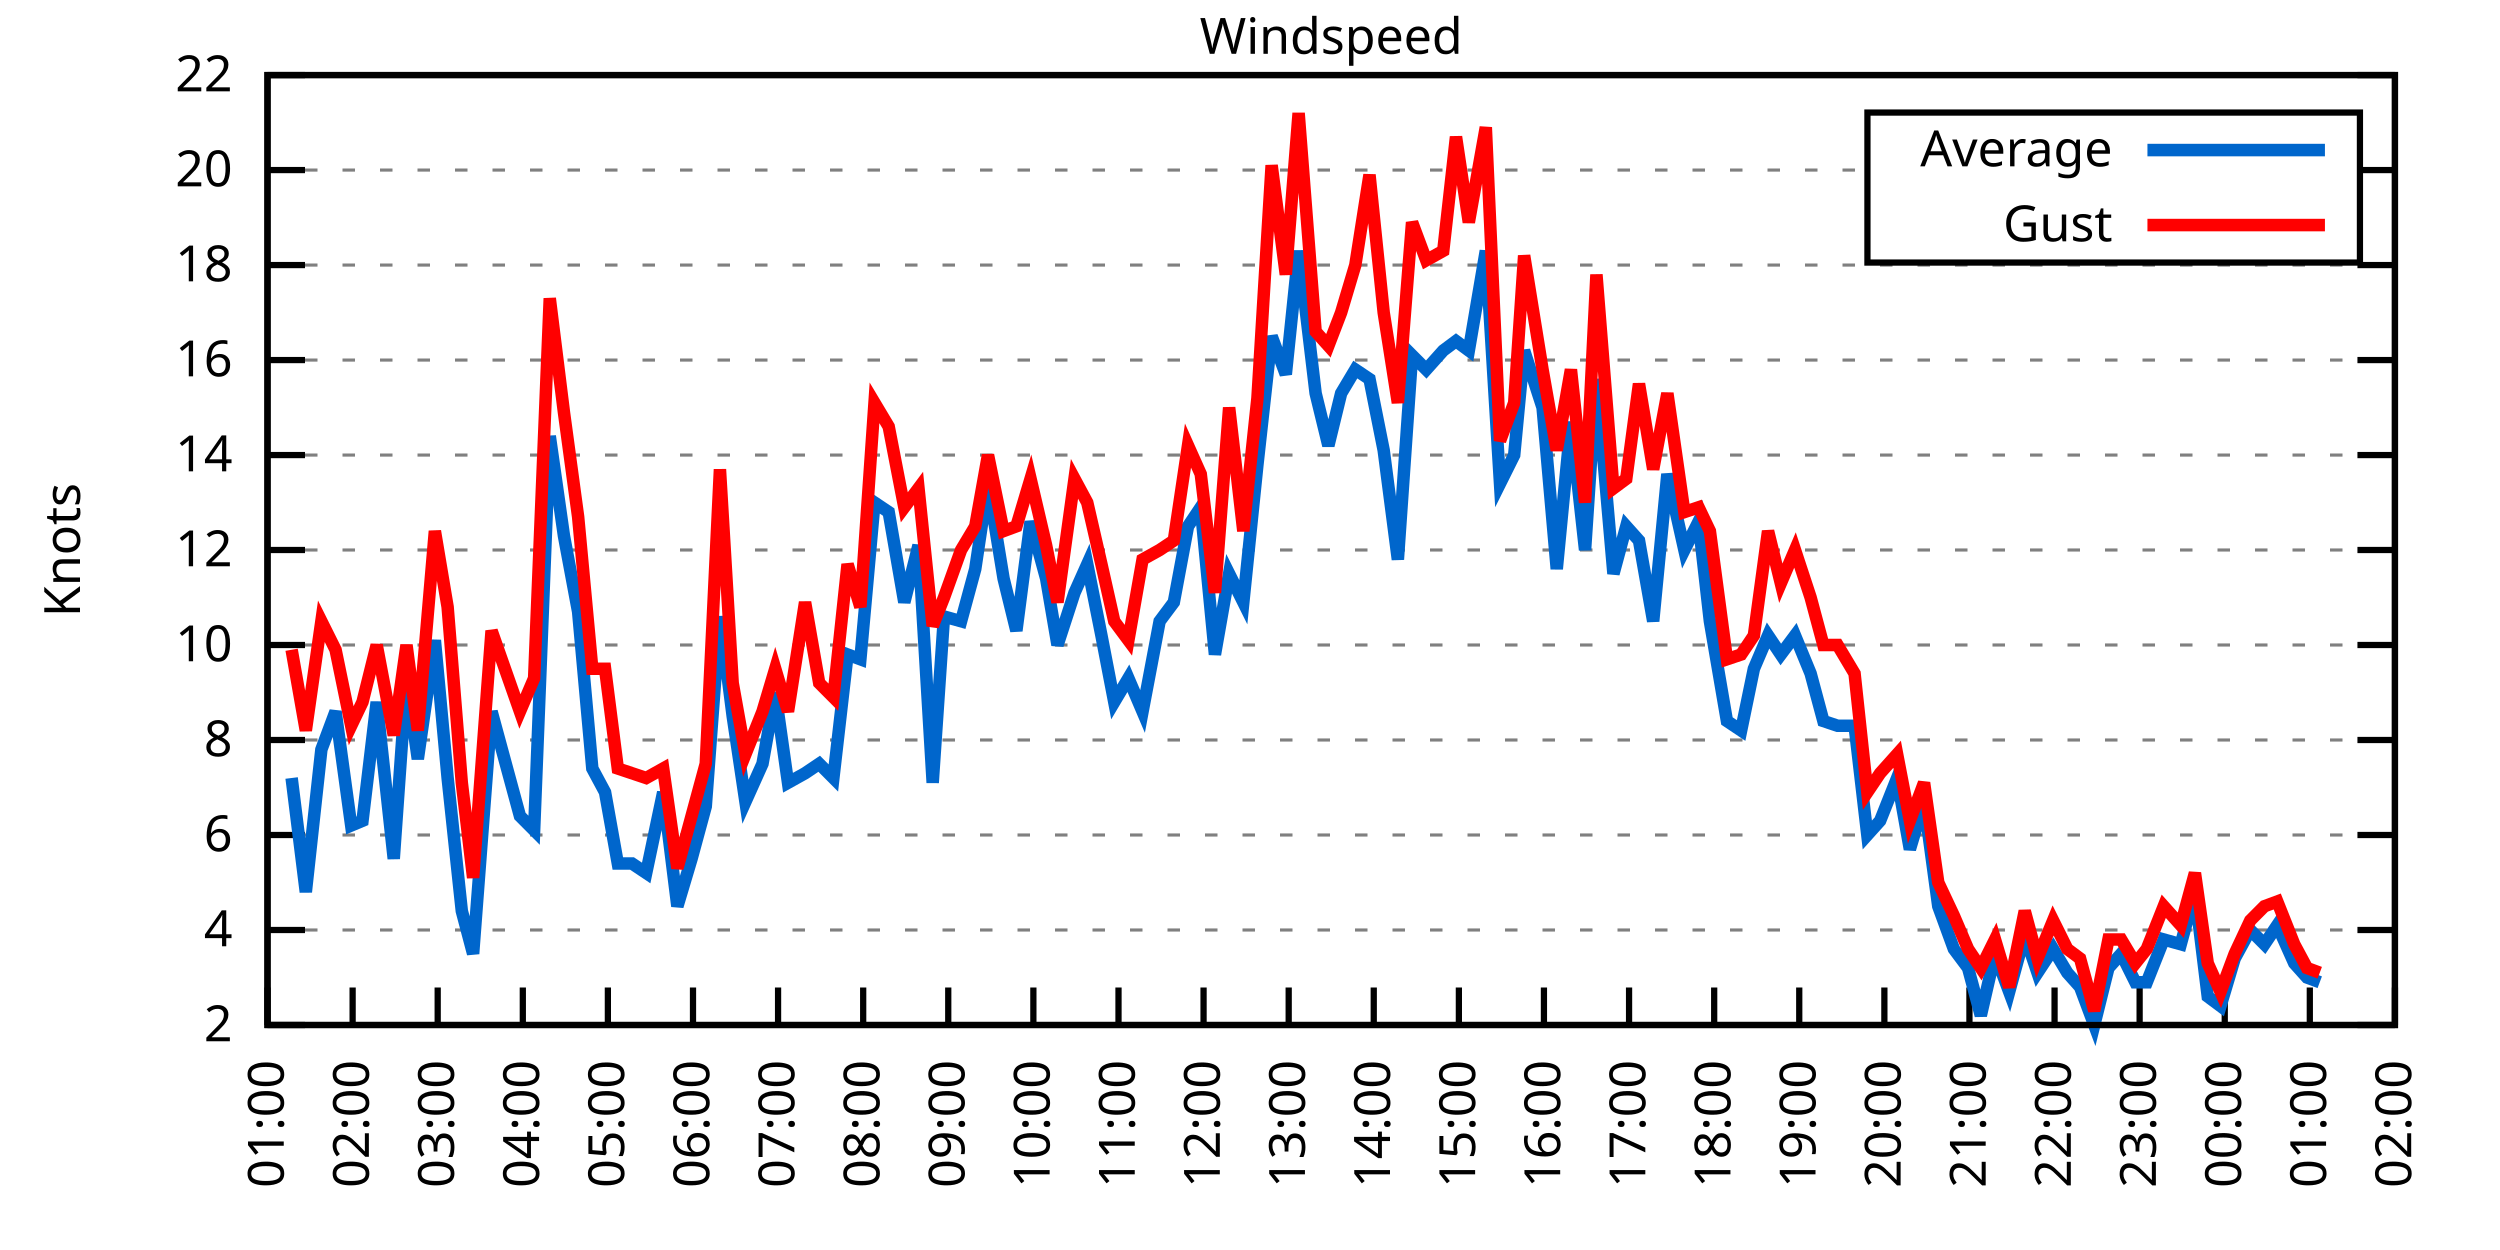
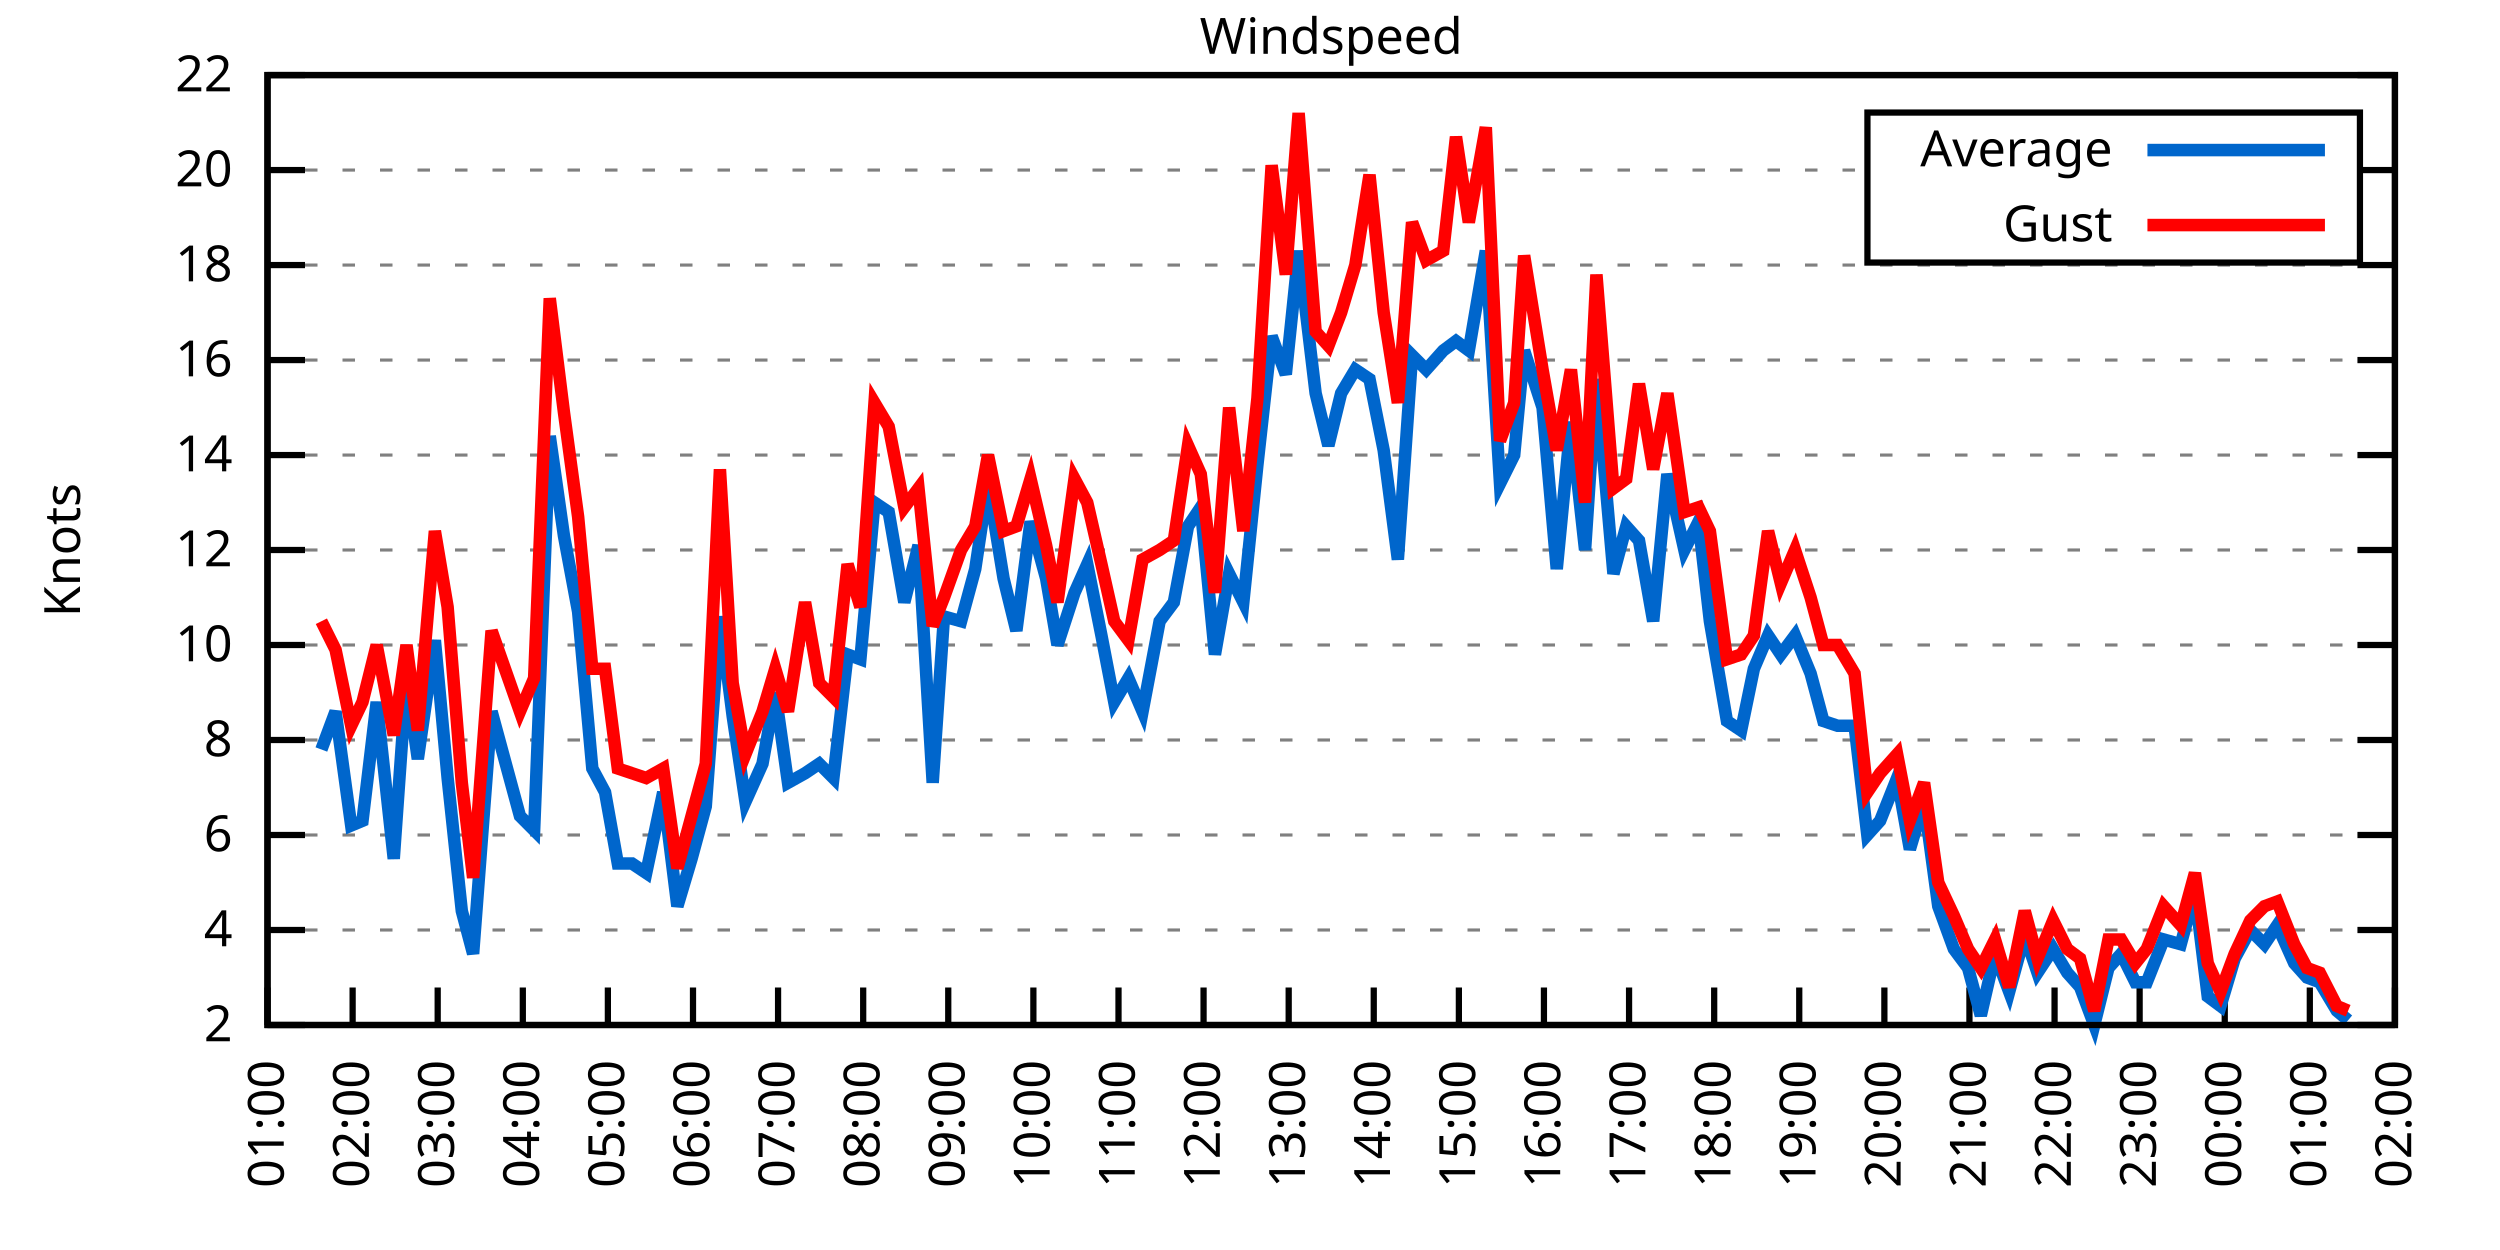
<svg xmlns="http://www.w3.org/2000/svg" xmlns:xlink="http://www.w3.org/1999/xlink" width="400" height="200" viewBox="0 0 400 200">
  <g id="gnuplot_canvas">
    <rect x="0" y="0" width="400" height="200" fill="none" />
    <defs>
      <circle id="gpDot" r="0.5" stroke-width="0.5" stroke="currentColor" />
      <path id="gpPt0" stroke-width="0.333" stroke="currentColor" d="M-1,0 h2 M0,-1 v2" />
      <path id="gpPt1" stroke-width="0.333" stroke="currentColor" d="M-1,-1 L1,1 M1,-1 L-1,1" />
      <path id="gpPt2" stroke-width="0.333" stroke="currentColor" d="M-1,0 L1,0 M0,-1 L0,1 M-1,-1 L1,1 M-1,1 L1,-1" />
      <rect id="gpPt3" stroke-width="0.333" stroke="currentColor" x="-1" y="-1" width="2" height="2" />
      <rect id="gpPt4" stroke-width="0.333" stroke="currentColor" fill="currentColor" x="-1" y="-1" width="2" height="2" />
      <circle id="gpPt5" stroke-width="0.333" stroke="currentColor" cx="0" cy="0" r="1" />
      <use xlink:href="#gpPt5" id="gpPt6" fill="currentColor" stroke="none" />
      <path id="gpPt7" stroke-width="0.333" stroke="currentColor" d="M0,-1.33 L-1.33,0.67 L1.33,0.67 z" />
      <use xlink:href="#gpPt7" id="gpPt8" fill="currentColor" stroke="none" />
      <use xlink:href="#gpPt7" id="gpPt9" stroke="currentColor" transform="rotate(180)" />
      <use xlink:href="#gpPt9" id="gpPt10" fill="currentColor" stroke="none" />
      <use xlink:href="#gpPt3" id="gpPt11" stroke="currentColor" transform="rotate(45)" />
      <use xlink:href="#gpPt11" id="gpPt12" fill="currentColor" stroke="none" />
      <path id="gpPt13" stroke-width="0.333" stroke="currentColor" d="M0,1.330 L1.265,0.411 L0.782,-1.067 L-0.782,-1.076 L-1.265,0.411 z" />
      <use xlink:href="#gpPt13" id="gpPt14" fill="currentColor" stroke="none" />
      <filter id="textbox" filterUnits="objectBoundingBox" x="0" y="0" height="1" width="1">
        <feFlood flood-color="white" flood-opacity="1" result="bgnd" />
        <feComposite in="SourceGraphic" in2="bgnd" operator="atop" />
      </filter>
      <filter id="greybox" filterUnits="objectBoundingBox" x="0" y="0" height="1" width="1">
        <feFlood flood-color="lightgrey" flood-opacity="1" result="grey" />
        <feComposite in="SourceGraphic" in2="grey" operator="atop" />
      </filter>
    </defs>
    <g fill="none" color="white" stroke="currentColor" stroke-width="1.00" stroke-linecap="butt" stroke-linejoin="miter">
</g>
    <g fill="none" color="black" stroke="currentColor" stroke-width="1.00" stroke-linecap="butt" stroke-linejoin="miter">
      <g stroke="none" shape-rendering="crispEdges">
        <polygon fill="rgb(255, 255, 255)" points="42.80,164.00 383.18,164.00 383.18,12.02 42.80,12.02 " />
      </g>
    </g>
    <g fill="none" color="black" stroke="currentColor" stroke-width="1.00" stroke-linecap="butt" stroke-linejoin="miter">
</g>
    <g fill="none" color="black" stroke="black" stroke-width="0.50" stroke-linecap="butt" stroke-linejoin="miter">
</g>
    <g fill="none" color="gray" stroke="currentColor" stroke-width="0.50" stroke-linecap="butt" stroke-linejoin="miter">
      <path stroke="gray" stroke-dasharray="2,4" class="gridline" d="M42.80,164.00 L383.19,164.00  " />
    </g>
    <g fill="none" color="gray" stroke="gray" stroke-width="1.00" stroke-linecap="butt" stroke-linejoin="miter">
</g>
    <g fill="none" color="black" stroke="currentColor" stroke-width="1.00" stroke-linecap="butt" stroke-linejoin="miter">
      <path stroke="black" d="M42.80,164.00 L48.80,164.00 M383.19,164.00 L377.19,164.00  " />
      <g transform="translate(37.20,166.60)" stroke="none" fill="black" font-family="Sans" font-size="8.00" text-anchor="end">
        <text>
          <tspan font-family="Sans"> 2</tspan>
        </text>
      </g>
    </g>
    <g fill="none" color="black" stroke="currentColor" stroke-width="1.00" stroke-linecap="butt" stroke-linejoin="miter">
</g>
    <g fill="none" color="black" stroke="black" stroke-width="0.50" stroke-linecap="butt" stroke-linejoin="miter">
</g>
    <g fill="none" color="gray" stroke="currentColor" stroke-width="0.50" stroke-linecap="butt" stroke-linejoin="miter">
      <path stroke="gray" stroke-dasharray="2,4" class="gridline" d="M42.80,148.80 L383.19,148.80  " />
    </g>
    <g fill="none" color="gray" stroke="gray" stroke-width="1.00" stroke-linecap="butt" stroke-linejoin="miter">
</g>
    <g fill="none" color="black" stroke="currentColor" stroke-width="1.00" stroke-linecap="butt" stroke-linejoin="miter">
      <path stroke="black" d="M42.80,148.80 L48.80,148.80 M383.19,148.80 L377.19,148.80  " />
      <g transform="translate(37.20,151.40)" stroke="none" fill="black" font-family="Sans" font-size="8.00" text-anchor="end">
        <text>
          <tspan font-family="Sans"> 4</tspan>
        </text>
      </g>
    </g>
    <g fill="none" color="black" stroke="currentColor" stroke-width="1.00" stroke-linecap="butt" stroke-linejoin="miter">
</g>
    <g fill="none" color="black" stroke="black" stroke-width="0.50" stroke-linecap="butt" stroke-linejoin="miter">
</g>
    <g fill="none" color="gray" stroke="currentColor" stroke-width="0.50" stroke-linecap="butt" stroke-linejoin="miter">
      <path stroke="gray" stroke-dasharray="2,4" class="gridline" d="M42.80,133.60 L383.19,133.60  " />
    </g>
    <g fill="none" color="gray" stroke="gray" stroke-width="1.00" stroke-linecap="butt" stroke-linejoin="miter">
</g>
    <g fill="none" color="black" stroke="currentColor" stroke-width="1.00" stroke-linecap="butt" stroke-linejoin="miter">
      <path stroke="black" d="M42.80,133.60 L48.80,133.60 M383.19,133.60 L377.19,133.60  " />
      <g transform="translate(37.20,136.20)" stroke="none" fill="black" font-family="Sans" font-size="8.00" text-anchor="end">
        <text>
          <tspan font-family="Sans"> 6</tspan>
        </text>
      </g>
    </g>
    <g fill="none" color="black" stroke="currentColor" stroke-width="1.00" stroke-linecap="butt" stroke-linejoin="miter">
</g>
    <g fill="none" color="black" stroke="black" stroke-width="0.50" stroke-linecap="butt" stroke-linejoin="miter">
</g>
    <g fill="none" color="gray" stroke="currentColor" stroke-width="0.50" stroke-linecap="butt" stroke-linejoin="miter">
      <path stroke="gray" stroke-dasharray="2,4" class="gridline" d="M42.80,118.40 L383.19,118.40  " />
    </g>
    <g fill="none" color="gray" stroke="gray" stroke-width="1.00" stroke-linecap="butt" stroke-linejoin="miter">
</g>
    <g fill="none" color="black" stroke="currentColor" stroke-width="1.00" stroke-linecap="butt" stroke-linejoin="miter">
      <path stroke="black" d="M42.80,118.40 L48.80,118.40 M383.19,118.40 L377.19,118.40  " />
      <g transform="translate(37.20,121.00)" stroke="none" fill="black" font-family="Sans" font-size="8.00" text-anchor="end">
        <text>
          <tspan font-family="Sans"> 8</tspan>
        </text>
      </g>
    </g>
    <g fill="none" color="black" stroke="currentColor" stroke-width="1.00" stroke-linecap="butt" stroke-linejoin="miter">
</g>
    <g fill="none" color="black" stroke="black" stroke-width="0.50" stroke-linecap="butt" stroke-linejoin="miter">
</g>
    <g fill="none" color="gray" stroke="currentColor" stroke-width="0.50" stroke-linecap="butt" stroke-linejoin="miter">
      <path stroke="gray" stroke-dasharray="2,4" class="gridline" d="M42.80,103.20 L383.19,103.20  " />
    </g>
    <g fill="none" color="gray" stroke="gray" stroke-width="1.00" stroke-linecap="butt" stroke-linejoin="miter">
</g>
    <g fill="none" color="black" stroke="currentColor" stroke-width="1.00" stroke-linecap="butt" stroke-linejoin="miter">
      <path stroke="black" d="M42.80,103.20 L48.80,103.20 M383.19,103.20 L377.19,103.20  " />
      <g transform="translate(37.20,105.80)" stroke="none" fill="black" font-family="Sans" font-size="8.00" text-anchor="end">
        <text>
          <tspan font-family="Sans"> 10</tspan>
        </text>
      </g>
    </g>
    <g fill="none" color="black" stroke="currentColor" stroke-width="1.00" stroke-linecap="butt" stroke-linejoin="miter">
</g>
    <g fill="none" color="black" stroke="black" stroke-width="0.50" stroke-linecap="butt" stroke-linejoin="miter">
</g>
    <g fill="none" color="gray" stroke="currentColor" stroke-width="0.50" stroke-linecap="butt" stroke-linejoin="miter">
      <path stroke="gray" stroke-dasharray="2,4" class="gridline" d="M42.80,88.00 L383.19,88.00  " />
    </g>
    <g fill="none" color="gray" stroke="gray" stroke-width="1.00" stroke-linecap="butt" stroke-linejoin="miter">
</g>
    <g fill="none" color="black" stroke="currentColor" stroke-width="1.00" stroke-linecap="butt" stroke-linejoin="miter">
      <path stroke="black" d="M42.80,88.00 L48.80,88.00 M383.19,88.00 L377.19,88.00  " />
      <g transform="translate(37.20,90.60)" stroke="none" fill="black" font-family="Sans" font-size="8.00" text-anchor="end">
        <text>
          <tspan font-family="Sans"> 12</tspan>
        </text>
      </g>
    </g>
    <g fill="none" color="black" stroke="currentColor" stroke-width="1.00" stroke-linecap="butt" stroke-linejoin="miter">
</g>
    <g fill="none" color="black" stroke="black" stroke-width="0.50" stroke-linecap="butt" stroke-linejoin="miter">
</g>
    <g fill="none" color="gray" stroke="currentColor" stroke-width="0.50" stroke-linecap="butt" stroke-linejoin="miter">
      <path stroke="gray" stroke-dasharray="2,4" class="gridline" d="M42.80,72.81 L383.19,72.81  " />
    </g>
    <g fill="none" color="gray" stroke="gray" stroke-width="1.00" stroke-linecap="butt" stroke-linejoin="miter">
</g>
    <g fill="none" color="black" stroke="currentColor" stroke-width="1.00" stroke-linecap="butt" stroke-linejoin="miter">
      <path stroke="black" d="M42.80,72.81 L48.80,72.81 M383.19,72.81 L377.19,72.81  " />
      <g transform="translate(37.20,75.41)" stroke="none" fill="black" font-family="Sans" font-size="8.00" text-anchor="end">
        <text>
          <tspan font-family="Sans"> 14</tspan>
        </text>
      </g>
    </g>
    <g fill="none" color="black" stroke="currentColor" stroke-width="1.00" stroke-linecap="butt" stroke-linejoin="miter">
</g>
    <g fill="none" color="black" stroke="black" stroke-width="0.50" stroke-linecap="butt" stroke-linejoin="miter">
</g>
    <g fill="none" color="gray" stroke="currentColor" stroke-width="0.50" stroke-linecap="butt" stroke-linejoin="miter">
      <path stroke="gray" stroke-dasharray="2,4" class="gridline" d="M42.80,57.61 L383.19,57.61  " />
    </g>
    <g fill="none" color="gray" stroke="gray" stroke-width="1.00" stroke-linecap="butt" stroke-linejoin="miter">
</g>
    <g fill="none" color="black" stroke="currentColor" stroke-width="1.00" stroke-linecap="butt" stroke-linejoin="miter">
      <path stroke="black" d="M42.80,57.61 L48.80,57.61 M383.19,57.61 L377.19,57.61  " />
      <g transform="translate(37.20,60.21)" stroke="none" fill="black" font-family="Sans" font-size="8.00" text-anchor="end">
        <text>
          <tspan font-family="Sans"> 16</tspan>
        </text>
      </g>
    </g>
    <g fill="none" color="black" stroke="currentColor" stroke-width="1.00" stroke-linecap="butt" stroke-linejoin="miter">
</g>
    <g fill="none" color="black" stroke="black" stroke-width="0.50" stroke-linecap="butt" stroke-linejoin="miter">
</g>
    <g fill="none" color="gray" stroke="currentColor" stroke-width="0.50" stroke-linecap="butt" stroke-linejoin="miter">
      <path stroke="gray" stroke-dasharray="2,4" class="gridline" d="M42.80,42.41 L383.19,42.41  " />
    </g>
    <g fill="none" color="gray" stroke="gray" stroke-width="1.00" stroke-linecap="butt" stroke-linejoin="miter">
</g>
    <g fill="none" color="black" stroke="currentColor" stroke-width="1.00" stroke-linecap="butt" stroke-linejoin="miter">
      <path stroke="black" d="M42.80,42.41 L48.80,42.41 M383.19,42.41 L377.19,42.41  " />
      <g transform="translate(37.20,45.01)" stroke="none" fill="black" font-family="Sans" font-size="8.00" text-anchor="end">
        <text>
          <tspan font-family="Sans"> 18</tspan>
        </text>
      </g>
    </g>
    <g fill="none" color="black" stroke="currentColor" stroke-width="1.00" stroke-linecap="butt" stroke-linejoin="miter">
</g>
    <g fill="none" color="black" stroke="black" stroke-width="0.50" stroke-linecap="butt" stroke-linejoin="miter">
</g>
    <g fill="none" color="gray" stroke="currentColor" stroke-width="0.50" stroke-linecap="butt" stroke-linejoin="miter">
      <path stroke="gray" stroke-dasharray="2,4" class="gridline" d="M42.80,27.21 L298.79,27.21 M377.59,27.21 L383.19,27.21  " />
    </g>
    <g fill="none" color="gray" stroke="gray" stroke-width="1.00" stroke-linecap="butt" stroke-linejoin="miter">
</g>
    <g fill="none" color="black" stroke="currentColor" stroke-width="1.00" stroke-linecap="butt" stroke-linejoin="miter">
      <path stroke="black" d="M42.80,27.21 L48.80,27.21 M383.19,27.21 L377.19,27.21  " />
      <g transform="translate(37.20,29.81)" stroke="none" fill="black" font-family="Sans" font-size="8.00" text-anchor="end">
        <text>
          <tspan font-family="Sans"> 20</tspan>
        </text>
      </g>
    </g>
    <g fill="none" color="black" stroke="currentColor" stroke-width="1.00" stroke-linecap="butt" stroke-linejoin="miter">
</g>
    <g fill="none" color="black" stroke="black" stroke-width="0.50" stroke-linecap="butt" stroke-linejoin="miter">
</g>
    <g fill="none" color="gray" stroke="currentColor" stroke-width="0.50" stroke-linecap="butt" stroke-linejoin="miter">
      <path stroke="gray" stroke-dasharray="2,4" class="gridline" d="M42.80,12.01 L383.19,12.01  " />
    </g>
    <g fill="none" color="gray" stroke="gray" stroke-width="1.00" stroke-linecap="butt" stroke-linejoin="miter">
</g>
    <g fill="none" color="black" stroke="currentColor" stroke-width="1.00" stroke-linecap="butt" stroke-linejoin="miter">
      <path stroke="black" d="M42.80,12.01 L48.80,12.01 M383.19,12.01 L377.19,12.01  " />
      <g transform="translate(37.20,14.61)" stroke="none" fill="black" font-family="Sans" font-size="8.00" text-anchor="end">
        <text>
          <tspan font-family="Sans"> 22</tspan>
        </text>
      </g>
    </g>
    <g fill="none" color="black" stroke="currentColor" stroke-width="1.00" stroke-linecap="butt" stroke-linejoin="miter">
      <path stroke="black" d="M42.80,164.00 L42.80,158.00  " />
      <g transform="translate(45.40,169.60) rotate(270.00)" stroke="none" fill="black" font-family="Sans" font-size="8.00" text-anchor="end">
        <text>
          <tspan font-family="Sans">01:00</tspan>
        </text>
      </g>
    </g>
    <g fill="none" color="black" stroke="currentColor" stroke-width="1.00" stroke-linecap="butt" stroke-linejoin="miter">
      <path stroke="black" d="M56.42,164.00 L56.42,158.00  " />
      <g transform="translate(59.02,169.60) rotate(270.00)" stroke="none" fill="black" font-family="Sans" font-size="8.00" text-anchor="end">
        <text>
          <tspan font-family="Sans">02:00</tspan>
        </text>
      </g>
    </g>
    <g fill="none" color="black" stroke="currentColor" stroke-width="1.00" stroke-linecap="butt" stroke-linejoin="miter">
      <path stroke="black" d="M70.03,164.00 L70.03,158.00  " />
      <g transform="translate(72.63,169.60) rotate(270.00)" stroke="none" fill="black" font-family="Sans" font-size="8.00" text-anchor="end">
        <text>
          <tspan font-family="Sans">03:00</tspan>
        </text>
      </g>
    </g>
    <g fill="none" color="black" stroke="currentColor" stroke-width="1.00" stroke-linecap="butt" stroke-linejoin="miter">
      <path stroke="black" d="M83.65,164.00 L83.65,158.00  " />
      <g transform="translate(86.25,169.60) rotate(270.00)" stroke="none" fill="black" font-family="Sans" font-size="8.00" text-anchor="end">
        <text>
          <tspan font-family="Sans">04:00</tspan>
        </text>
      </g>
    </g>
    <g fill="none" color="black" stroke="currentColor" stroke-width="1.00" stroke-linecap="butt" stroke-linejoin="miter">
      <path stroke="black" d="M97.26,164.00 L97.26,158.00  " />
      <g transform="translate(99.86,169.60) rotate(270.00)" stroke="none" fill="black" font-family="Sans" font-size="8.00" text-anchor="end">
        <text>
          <tspan font-family="Sans">05:00</tspan>
        </text>
      </g>
    </g>
    <g fill="none" color="black" stroke="currentColor" stroke-width="1.00" stroke-linecap="butt" stroke-linejoin="miter">
      <path stroke="black" d="M110.88,164.00 L110.88,158.00  " />
      <g transform="translate(113.48,169.60) rotate(270.00)" stroke="none" fill="black" font-family="Sans" font-size="8.00" text-anchor="end">
        <text>
          <tspan font-family="Sans">06:00</tspan>
        </text>
      </g>
    </g>
    <g fill="none" color="black" stroke="currentColor" stroke-width="1.00" stroke-linecap="butt" stroke-linejoin="miter">
      <path stroke="black" d="M124.49,164.00 L124.49,158.00  " />
      <g transform="translate(127.09,169.60) rotate(270.00)" stroke="none" fill="black" font-family="Sans" font-size="8.00" text-anchor="end">
        <text>
          <tspan font-family="Sans">07:00</tspan>
        </text>
      </g>
    </g>
    <g fill="none" color="black" stroke="currentColor" stroke-width="1.00" stroke-linecap="butt" stroke-linejoin="miter">
      <path stroke="black" d="M138.11,164.00 L138.11,158.00  " />
      <g transform="translate(140.71,169.60) rotate(270.00)" stroke="none" fill="black" font-family="Sans" font-size="8.00" text-anchor="end">
        <text>
          <tspan font-family="Sans">08:00</tspan>
        </text>
      </g>
    </g>
    <g fill="none" color="black" stroke="currentColor" stroke-width="1.00" stroke-linecap="butt" stroke-linejoin="miter">
      <path stroke="black" d="M151.72,164.00 L151.72,158.00  " />
      <g transform="translate(154.32,169.60) rotate(270.00)" stroke="none" fill="black" font-family="Sans" font-size="8.00" text-anchor="end">
        <text>
          <tspan font-family="Sans">09:00</tspan>
        </text>
      </g>
    </g>
    <g fill="none" color="black" stroke="currentColor" stroke-width="1.00" stroke-linecap="butt" stroke-linejoin="miter">
      <path stroke="black" d="M165.34,164.00 L165.34,158.00  " />
      <g transform="translate(167.94,169.60) rotate(270.00)" stroke="none" fill="black" font-family="Sans" font-size="8.00" text-anchor="end">
        <text>
          <tspan font-family="Sans">10:00</tspan>
        </text>
      </g>
    </g>
    <g fill="none" color="black" stroke="currentColor" stroke-width="1.00" stroke-linecap="butt" stroke-linejoin="miter">
      <path stroke="black" d="M178.96,164.00 L178.96,158.00  " />
      <g transform="translate(181.56,169.60) rotate(270.00)" stroke="none" fill="black" font-family="Sans" font-size="8.00" text-anchor="end">
        <text>
          <tspan font-family="Sans">11:00</tspan>
        </text>
      </g>
    </g>
    <g fill="none" color="black" stroke="currentColor" stroke-width="1.00" stroke-linecap="butt" stroke-linejoin="miter">
      <path stroke="black" d="M192.57,164.00 L192.57,158.00  " />
      <g transform="translate(195.17,169.60) rotate(270.00)" stroke="none" fill="black" font-family="Sans" font-size="8.00" text-anchor="end">
        <text>
          <tspan font-family="Sans">12:00</tspan>
        </text>
      </g>
    </g>
    <g fill="none" color="black" stroke="currentColor" stroke-width="1.00" stroke-linecap="butt" stroke-linejoin="miter">
      <path stroke="black" d="M206.19,164.00 L206.19,158.00  " />
      <g transform="translate(208.79,169.60) rotate(270.00)" stroke="none" fill="black" font-family="Sans" font-size="8.00" text-anchor="end">
        <text>
          <tspan font-family="Sans">13:00</tspan>
        </text>
      </g>
    </g>
    <g fill="none" color="black" stroke="currentColor" stroke-width="1.00" stroke-linecap="butt" stroke-linejoin="miter">
      <path stroke="black" d="M219.80,164.00 L219.80,158.00  " />
      <g transform="translate(222.40,169.60) rotate(270.00)" stroke="none" fill="black" font-family="Sans" font-size="8.00" text-anchor="end">
        <text>
          <tspan font-family="Sans">14:00</tspan>
        </text>
      </g>
    </g>
    <g fill="none" color="black" stroke="currentColor" stroke-width="1.00" stroke-linecap="butt" stroke-linejoin="miter">
      <path stroke="black" d="M233.42,164.00 L233.42,158.00  " />
      <g transform="translate(236.02,169.60) rotate(270.00)" stroke="none" fill="black" font-family="Sans" font-size="8.00" text-anchor="end">
        <text>
          <tspan font-family="Sans">15:00</tspan>
        </text>
      </g>
    </g>
    <g fill="none" color="black" stroke="currentColor" stroke-width="1.00" stroke-linecap="butt" stroke-linejoin="miter">
      <path stroke="black" d="M247.03,164.00 L247.03,158.00  " />
      <g transform="translate(249.63,169.60) rotate(270.00)" stroke="none" fill="black" font-family="Sans" font-size="8.00" text-anchor="end">
        <text>
          <tspan font-family="Sans">16:00</tspan>
        </text>
      </g>
    </g>
    <g fill="none" color="black" stroke="currentColor" stroke-width="1.00" stroke-linecap="butt" stroke-linejoin="miter">
      <path stroke="black" d="M260.65,164.00 L260.65,158.00  " />
      <g transform="translate(263.25,169.60) rotate(270.00)" stroke="none" fill="black" font-family="Sans" font-size="8.00" text-anchor="end">
        <text>
          <tspan font-family="Sans">17:00</tspan>
        </text>
      </g>
    </g>
    <g fill="none" color="black" stroke="currentColor" stroke-width="1.00" stroke-linecap="butt" stroke-linejoin="miter">
      <path stroke="black" d="M274.27,164.00 L274.27,158.00  " />
      <g transform="translate(276.87,169.60) rotate(270.00)" stroke="none" fill="black" font-family="Sans" font-size="8.00" text-anchor="end">
        <text>
          <tspan font-family="Sans">18:00</tspan>
        </text>
      </g>
    </g>
    <g fill="none" color="black" stroke="currentColor" stroke-width="1.00" stroke-linecap="butt" stroke-linejoin="miter">
      <path stroke="black" d="M287.88,164.00 L287.88,158.00  " />
      <g transform="translate(290.48,169.60) rotate(270.00)" stroke="none" fill="black" font-family="Sans" font-size="8.00" text-anchor="end">
        <text>
          <tspan font-family="Sans">19:00</tspan>
        </text>
      </g>
    </g>
    <g fill="none" color="black" stroke="currentColor" stroke-width="1.00" stroke-linecap="butt" stroke-linejoin="miter">
      <path stroke="black" d="M301.50,164.00 L301.50,158.00  " />
      <g transform="translate(304.10,169.60) rotate(270.00)" stroke="none" fill="black" font-family="Sans" font-size="8.00" text-anchor="end">
        <text>
          <tspan font-family="Sans">20:00</tspan>
        </text>
      </g>
    </g>
    <g fill="none" color="black" stroke="currentColor" stroke-width="1.00" stroke-linecap="butt" stroke-linejoin="miter">
      <path stroke="black" d="M315.11,164.00 L315.11,158.00  " />
      <g transform="translate(317.71,169.60) rotate(270.00)" stroke="none" fill="black" font-family="Sans" font-size="8.00" text-anchor="end">
        <text>
          <tspan font-family="Sans">21:00</tspan>
        </text>
      </g>
    </g>
    <g fill="none" color="black" stroke="currentColor" stroke-width="1.00" stroke-linecap="butt" stroke-linejoin="miter">
      <path stroke="black" d="M328.73,164.00 L328.73,158.00  " />
      <g transform="translate(331.33,169.60) rotate(270.00)" stroke="none" fill="black" font-family="Sans" font-size="8.00" text-anchor="end">
        <text>
          <tspan font-family="Sans">22:00</tspan>
        </text>
      </g>
    </g>
    <g fill="none" color="black" stroke="currentColor" stroke-width="1.00" stroke-linecap="butt" stroke-linejoin="miter">
      <path stroke="black" d="M342.34,164.00 L342.34,158.00  " />
      <g transform="translate(344.94,169.60) rotate(270.00)" stroke="none" fill="black" font-family="Sans" font-size="8.00" text-anchor="end">
        <text>
          <tspan font-family="Sans">23:00</tspan>
        </text>
      </g>
    </g>
    <g fill="none" color="black" stroke="currentColor" stroke-width="1.00" stroke-linecap="butt" stroke-linejoin="miter">
      <path stroke="black" d="M355.96,164.00 L355.96,158.00  " />
      <g transform="translate(358.56,169.60) rotate(270.00)" stroke="none" fill="black" font-family="Sans" font-size="8.00" text-anchor="end">
        <text>
          <tspan font-family="Sans">00:00</tspan>
        </text>
      </g>
    </g>
    <g fill="none" color="black" stroke="currentColor" stroke-width="1.00" stroke-linecap="butt" stroke-linejoin="miter">
      <path stroke="black" d="M369.57,164.00 L369.57,158.00  " />
      <g transform="translate(372.17,169.60) rotate(270.00)" stroke="none" fill="black" font-family="Sans" font-size="8.00" text-anchor="end">
        <text>
          <tspan font-family="Sans">01:00</tspan>
        </text>
      </g>
    </g>
    <g fill="none" color="black" stroke="currentColor" stroke-width="1.00" stroke-linecap="butt" stroke-linejoin="miter">
      <path stroke="black" d="M383.19,164.00 L383.19,158.00  " />
      <g transform="translate(385.79,169.60) rotate(270.00)" stroke="none" fill="black" font-family="Sans" font-size="8.00" text-anchor="end">
        <text>
          <tspan font-family="Sans">02:00</tspan>
        </text>
      </g>
    </g>
    <g fill="none" color="black" stroke="currentColor" stroke-width="1.00" stroke-linecap="butt" stroke-linejoin="miter">
</g>
    <g fill="none" color="black" stroke="currentColor" stroke-width="1.00" stroke-linecap="butt" stroke-linejoin="miter">
      <path stroke="black" d="M42.80,12.01 L42.80,164.00 L383.19,164.00 L383.19,12.01 L42.80,12.01 Z  " />
    </g>
    <g fill="none" color="black" stroke="currentColor" stroke-width="1.00" stroke-linecap="butt" stroke-linejoin="miter">
</g>
    <g fill="none" color="black" stroke="currentColor" stroke-width="1.00" stroke-linecap="butt" stroke-linejoin="miter">
      <path stroke="black" d="M298.79,42.01 L298.79,18.01 L377.59,18.01 L377.59,42.01 L298.79,42.01 Z  " />
    </g>
    <g id="Windspeed_plot_1">
      <g fill="none" color="white" stroke="black" stroke-width="2.00" stroke-linecap="butt" stroke-linejoin="miter">
</g>
      <g fill="none" color="black" stroke="currentColor" stroke-width="2.00" stroke-linecap="butt" stroke-linejoin="miter">
        <g transform="translate(337.99,26.61)" stroke="none" fill="black" font-family="Sans" font-size="8.00" text-anchor="end">
          <text>
            <tspan font-family="Sans">Average</tspan>
          </text>
        </g>
      </g>
      <g fill="none" color="black" stroke="currentColor" stroke-width="2.00" stroke-linecap="butt" stroke-linejoin="miter">
-         <path stroke="rgb(  0, 102, 204)" d="M343.59,24.01 L371.99,24.01 M46.66,124.48 L48.93,142.72 L51.42,119.92 L53.69,113.84 L56.19,132.08 L58.00,131.32   L60.27,112.32 L63.00,137.40 L65.04,108.52 L66.85,121.44 L69.58,102.44 L71.62,124.48 L73.89,145.76 L75.70,152.60   L78.65,113.84 L83.19,130.56 L85.46,132.84 L87.96,69.77 L90.23,85.73 L92.50,97.88 L94.77,122.96 L96.81,126.76   L98.85,138.16 L101.12,138.16 L103.39,139.68 L106.11,126.76 L108.38,145.00 L110.65,137.40 L112.92,129.04 L115.19,98.64   L117.23,114.60 L119.27,128.28 L122.00,122.20 L124.04,110.80 L126.08,125.24 L128.81,123.72 L131.07,122.20 L133.34,124.48   L135.61,104.72 L137.66,105.48 L139.92,80.41 L142.19,81.93 L144.69,96.36 L146.96,87.25 L149.23,125.24 L151.04,98.64   L153.77,99.40 L156.04,91.04 L158.08,77.37 L160.57,92.56 L162.62,100.92 L164.89,83.45 L167.38,92.56 L169.20,103.20   L171.92,94.84 L173.96,90.28 L176.23,101.68 L178.28,112.32 L180.54,108.52 L182.81,113.84 L185.54,99.40 L187.81,96.36   L190.08,84.21 L192.12,81.17 L194.39,104.72 L196.66,91.80 L198.93,96.36 L201.19,74.33 L203.46,53.81 L205.73,59.89   L207.78,40.13 L210.50,62.93 L212.54,71.29 L214.58,62.93 L216.85,59.13 L219.12,60.65 L221.39,72.05 L223.66,89.52   L225.93,56.85 L228.20,59.13 L230.92,56.09 L232.96,54.57 L235.01,56.09 L237.73,40.13 L240.00,77.37 L242.27,72.81   L243.86,56.09 L246.81,65.21 L249.08,91.04 L251.35,67.49 L253.61,88.00 L255.43,60.65 L258.15,91.80 L260.20,84.21   L262.24,86.49 L264.51,99.40 L266.78,75.85 L269.50,88.00 L271.77,83.45 L273.58,99.40 L276.31,115.36 L278.58,116.88   L280.62,107.00 L282.89,101.68 L284.93,104.72 L287.20,101.68 L289.70,107.76 L291.74,115.36 L294.01,116.12 L296.73,116.12   L298.77,133.60 L300.82,131.32 L303.54,124.48 L305.58,135.88 L307.85,128.28 L310.12,145.00 L312.62,151.84 L314.89,154.88   L316.93,162.48 L319.20,152.60 L321.47,158.68 L323.96,149.56 L326.00,155.64 L328.50,151.84 L330.77,155.64 L332.81,157.92   L335.08,164.00 L337.35,154.88 L339.39,152.60 L341.66,157.16 L343.48,157.16 L346.20,150.32 L348.92,151.08 L351.19,142.72   L353.24,159.44 L355.28,160.96 L357.55,153.36 L360.04,148.80 L362.31,151.08 L364.36,148.04 L367.08,154.12 L369.12,156.40   L371.16,157.16  " />
+         <path stroke="rgb(  0, 102, 204)" d="M343.59,24.01 L371.99,24.01 M51.42,119.92 L53.69,113.84 L56.19,132.08 L58.00,131.32 L60.27,112.32 L63.00,137.40   L65.04,108.52 L66.85,121.44 L69.58,102.44 L71.62,124.48 L73.89,145.76 L75.70,152.60 L78.65,113.84 L83.19,130.56   L85.46,132.84 L87.96,69.77 L90.23,85.73 L92.50,97.88 L94.77,122.96 L96.81,126.76 L98.85,138.16 L101.12,138.16   L103.39,139.68 L106.11,126.76 L108.38,145.00 L110.65,137.40 L112.92,129.04 L115.19,98.64 L117.23,114.60 L119.27,128.28   L122.00,122.20 L124.04,110.80 L126.08,125.24 L128.81,123.72 L131.07,122.20 L133.34,124.48 L135.61,104.72 L137.66,105.48   L139.92,80.41 L142.19,81.93 L144.69,96.36 L146.96,87.25 L149.23,125.24 L151.04,98.64 L153.77,99.40 L156.04,91.04   L158.08,77.37 L160.57,92.56 L162.62,100.92 L164.89,83.45 L167.38,92.56 L169.20,103.20 L171.92,94.84 L173.96,90.28   L176.23,101.68 L178.28,112.32 L180.54,108.52 L182.81,113.84 L185.54,99.40 L187.81,96.36 L190.08,84.21 L192.12,81.17   L194.39,104.72 L196.66,91.80 L198.93,96.36 L201.19,74.33 L203.46,53.81 L205.73,59.89 L207.78,40.13 L210.50,62.93   L212.54,71.29 L214.58,62.93 L216.85,59.13 L219.12,60.65 L221.39,72.05 L223.66,89.52 L225.93,56.85 L228.20,59.13   L230.92,56.09 L232.96,54.57 L235.01,56.09 L237.73,40.13 L240.00,77.37 L242.27,72.81 L243.86,56.09 L246.81,65.21   L249.08,91.04 L251.35,67.49 L253.61,88.00 L255.43,60.65 L258.15,91.80 L260.20,84.21 L262.24,86.49 L264.51,99.40   L266.78,75.85 L269.50,88.00 L271.77,83.45 L273.58,99.40 L276.31,115.36 L278.58,116.88 L280.62,107.00 L282.89,101.68   L284.93,104.72 L287.20,101.68 L289.70,107.76 L291.74,115.36 L294.01,116.12 L296.73,116.12 L298.77,133.60 L300.82,131.32   L303.54,124.48 L305.58,135.88 L307.85,128.28 L310.12,145.00 L312.62,151.84 L314.89,154.88 L316.93,162.48 L319.20,152.60   L321.47,158.68 L323.96,149.56 L326.00,155.64 L328.50,151.84 L330.77,155.64 L332.81,157.92 L335.08,164.00 L337.35,154.88   L339.39,152.60 L341.66,157.16 L343.48,157.16 L346.20,150.32 L348.92,151.08 L351.19,142.72 L353.24,159.44 L355.28,160.96   L357.55,153.36 L360.04,148.80 L362.31,151.08 L364.36,148.04 L367.08,154.12 L369.12,156.40 L371.16,157.16 L373.89,161.72   L375.70,163.24  " />
      </g>
    </g>
    <g id="Windspeed_plot_2">
      <g fill="none" color="black" stroke="currentColor" stroke-width="2.00" stroke-linecap="butt" stroke-linejoin="miter">
        <g transform="translate(337.99,38.61)" stroke="none" fill="black" font-family="Sans" font-size="8.00" text-anchor="end">
          <text>
            <tspan font-family="Sans">Gust</tspan>
          </text>
        </g>
      </g>
      <g fill="none" color="black" stroke="currentColor" stroke-width="2.00" stroke-linecap="butt" stroke-linejoin="miter">
-         <path stroke="rgb(255,   0,   0)" d="M343.59,36.01 L371.99,36.01 M46.66,103.96 L48.93,116.88 L51.42,99.40 L53.69,103.96 L56.19,116.12 L58.00,112.32   L60.27,103.20 L63.00,117.64 L65.04,103.20 L66.85,116.88 L69.58,84.97 L71.62,97.12 L73.89,125.24 L75.70,140.44   L78.65,100.92 L83.19,113.84 L85.46,108.52 L87.96,47.73 L90.23,65.97 L92.50,82.69 L94.77,107.00 L96.81,107.00   L98.85,122.96 L101.12,123.72 L103.39,124.48 L106.11,122.96 L108.38,138.92 L110.65,130.56 L112.92,122.20 L115.19,75.09   L117.23,109.28 L119.27,120.68 L122.00,113.84 L124.04,107.00 L126.08,113.84 L128.81,96.36 L131.07,109.28 L133.34,111.56   L135.61,90.28 L137.66,97.12 L139.92,64.45 L142.19,68.25 L144.69,81.17 L146.96,78.13 L149.23,100.16 L151.04,95.60   L153.77,88.00 L156.04,84.21 L158.08,72.81 L160.57,84.97 L162.62,84.21 L164.89,76.61 L167.38,87.25 L169.20,96.36   L171.92,76.61 L173.96,80.41 L176.23,90.28 L178.28,99.40 L180.54,102.44 L182.81,89.52 L185.54,88.00 L187.81,86.49   L190.08,71.29 L192.12,75.85 L194.39,94.84 L196.66,65.21 L198.93,84.97 L201.19,63.69 L203.46,26.45 L205.73,43.93   L207.78,18.09 L210.50,53.05 L212.54,55.33 L214.58,50.01 L216.85,42.41 L219.12,27.97 L221.39,50.01 L223.66,64.45   L225.93,35.57 L228.20,41.65 L230.92,40.13 L232.96,21.89 L235.01,35.57 L237.73,20.37 L240.00,70.53 L242.27,64.45   L243.86,40.89 L246.81,59.13 L249.08,72.05 L251.35,59.13 L253.61,80.41 L255.43,43.93 L258.15,78.13 L260.20,76.61   L262.24,61.41 L264.51,75.09 L266.78,62.93 L269.50,81.93 L271.77,81.17 L273.58,84.97 L276.31,105.48 L278.58,104.72   L280.62,101.68 L282.89,84.97 L284.93,93.32 L287.20,88.00 L289.70,95.60 L291.74,103.20 L294.01,103.20 L296.73,107.76   L298.77,126.76 L300.82,123.72 L303.54,120.68 L305.58,131.32 L307.85,125.24 L310.12,141.20 L312.62,146.52 L314.89,151.84   L316.93,154.88 L319.20,150.32 L321.47,157.92 L323.96,145.76 L326.00,153.36 L328.50,147.28 L330.77,151.84 L332.81,153.36   L335.08,161.72 L337.35,150.32 L339.39,150.32 L341.66,154.12 L343.48,151.84 L346.20,145.00 L348.92,148.04 L351.19,139.68   L353.24,154.12 L355.28,158.68 L357.55,152.60 L360.04,147.28 L362.31,145.00 L364.36,144.24 L367.08,151.08 L369.12,154.88   L371.16,155.64  " />
+         <path stroke="rgb(255,   0,   0)" d="M343.59,36.01 L371.99,36.01 M51.42,99.40 L53.69,103.96 L56.19,116.12 L58.00,112.32 L60.27,103.20 L63.00,117.64   L65.04,103.20 L66.85,116.88 L69.58,84.97 L71.62,97.12 L73.89,125.24 L75.70,140.44 L78.65,100.92 L83.19,113.84   L85.46,108.52 L87.96,47.73 L90.23,65.97 L92.50,82.69 L94.77,107.00 L96.81,107.00 L98.85,122.96 L101.12,123.72   L103.39,124.48 L106.11,122.96 L108.38,138.92 L110.65,130.56 L112.92,122.20 L115.19,75.09 L117.23,109.28 L119.27,120.68   L122.00,113.84 L124.04,107.00 L126.08,113.84 L128.81,96.36 L131.07,109.28 L133.34,111.56 L135.61,90.28 L137.66,97.12   L139.92,64.45 L142.19,68.25 L144.69,81.17 L146.96,78.13 L149.23,100.16 L151.04,95.60 L153.77,88.00 L156.04,84.21   L158.08,72.81 L160.57,84.97 L162.62,84.21 L164.89,76.61 L167.38,87.25 L169.20,96.36 L171.92,76.61 L173.96,80.41   L176.23,90.28 L178.28,99.40 L180.54,102.44 L182.81,89.52 L185.54,88.00 L187.81,86.49 L190.08,71.29 L192.12,75.85   L194.39,94.84 L196.66,65.21 L198.93,84.97 L201.19,63.69 L203.46,26.45 L205.73,43.93 L207.78,18.09 L210.50,53.05   L212.54,55.33 L214.58,50.01 L216.85,42.41 L219.12,27.97 L221.39,50.01 L223.66,64.45 L225.93,35.57 L228.20,41.65   L230.92,40.13 L232.96,21.89 L235.01,35.57 L237.73,20.37 L240.00,70.53 L242.27,64.45 L243.86,40.89 L246.81,59.13   L249.08,72.05 L251.35,59.13 L253.61,80.41 L255.43,43.93 L258.15,78.13 L260.20,76.61 L262.24,61.41 L264.51,75.09   L266.78,62.93 L269.50,81.93 L271.77,81.17 L273.58,84.97 L276.31,105.48 L278.58,104.72 L280.62,101.68 L282.89,84.97   L284.93,93.32 L287.20,88.00 L289.70,95.60 L291.74,103.20 L294.01,103.20 L296.73,107.76 L298.77,126.76 L300.82,123.72   L303.54,120.68 L305.58,131.32 L307.85,125.24 L310.12,141.20 L312.62,146.52 L314.89,151.84 L316.93,154.88 L319.20,150.32   L321.47,157.92 L323.96,145.76 L326.00,153.36 L328.50,147.28 L330.77,151.84 L332.81,153.36 L335.08,161.72 L337.35,150.32   L339.39,150.32 L341.66,154.12 L343.48,151.84 L346.20,145.00 L348.92,148.04 L351.19,139.68 L353.24,154.12 L355.28,158.68   L357.55,152.60 L360.04,147.28 L362.31,145.00 L364.36,144.24 L367.08,151.08 L369.12,154.88 L371.16,155.64 L373.89,160.96   L375.70,161.72  " />
      </g>
    </g>
    <g fill="none" color="black" stroke="currentColor" stroke-width="2.00" stroke-linecap="butt" stroke-linejoin="miter">
</g>
    <g fill="none" color="black" stroke="black" stroke-width="1.00" stroke-linecap="butt" stroke-linejoin="miter">
</g>
    <g fill="none" color="black" stroke="currentColor" stroke-width="1.00" stroke-linecap="butt" stroke-linejoin="miter">
      <path stroke="black" d="M42.80,12.01 L42.80,164.00 L383.19,164.00 L383.19,12.01 L42.80,12.01 Z  " />
      <g transform="translate(12.80,88.01) rotate(270.00)" stroke="none" fill="black" font-family="Sans" font-size="8.00" text-anchor="middle">
        <text>
          <tspan font-family="Sans">Knots</tspan>
        </text>
      </g>
    </g>
    <g fill="none" color="black" stroke="currentColor" stroke-width="1.00" stroke-linecap="butt" stroke-linejoin="miter">
</g>
    <g fill="none" color="black" stroke="currentColor" stroke-width="1.00" stroke-linecap="butt" stroke-linejoin="miter">
      <g transform="translate(212.99,8.61)" stroke="none" fill="black" font-family="Sans" font-size="8.00" text-anchor="middle">
        <text>
          <tspan font-family="Sans">Windspeed</tspan>
        </text>
      </g>
    </g>
    <g fill="none" color="black" stroke="currentColor" stroke-width="1.00" stroke-linecap="butt" stroke-linejoin="miter">
</g>
  </g>
</svg>
